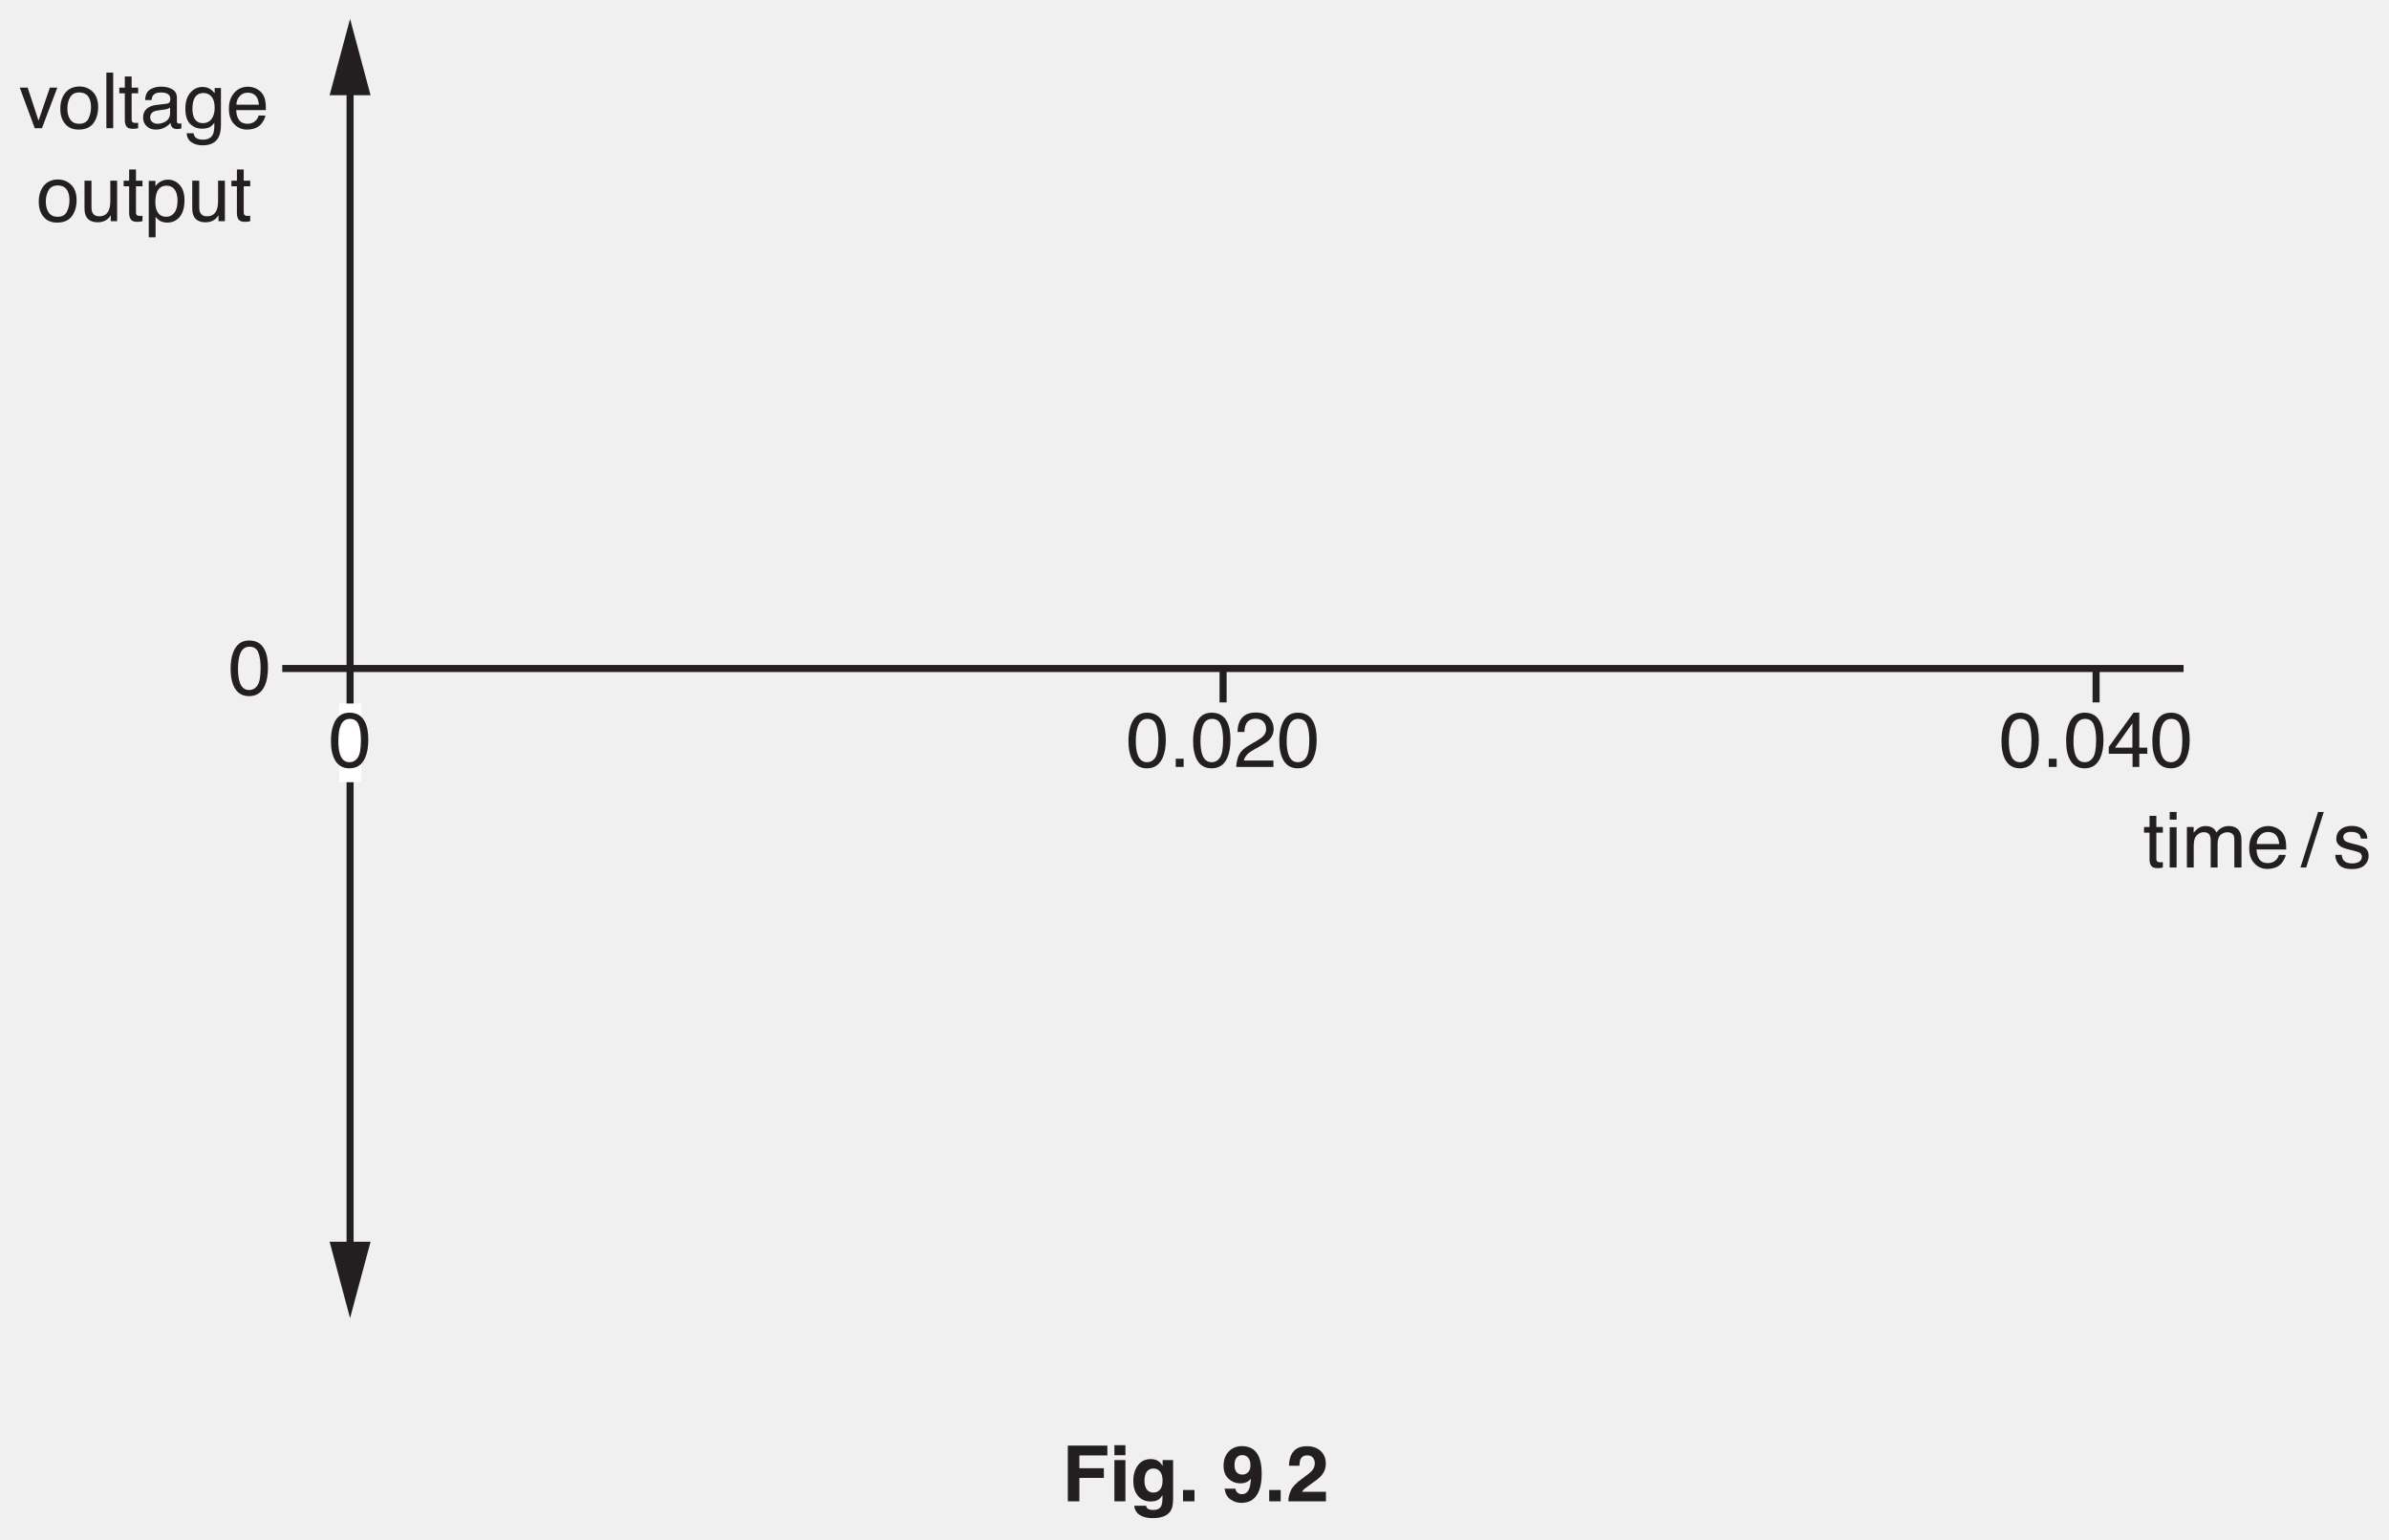
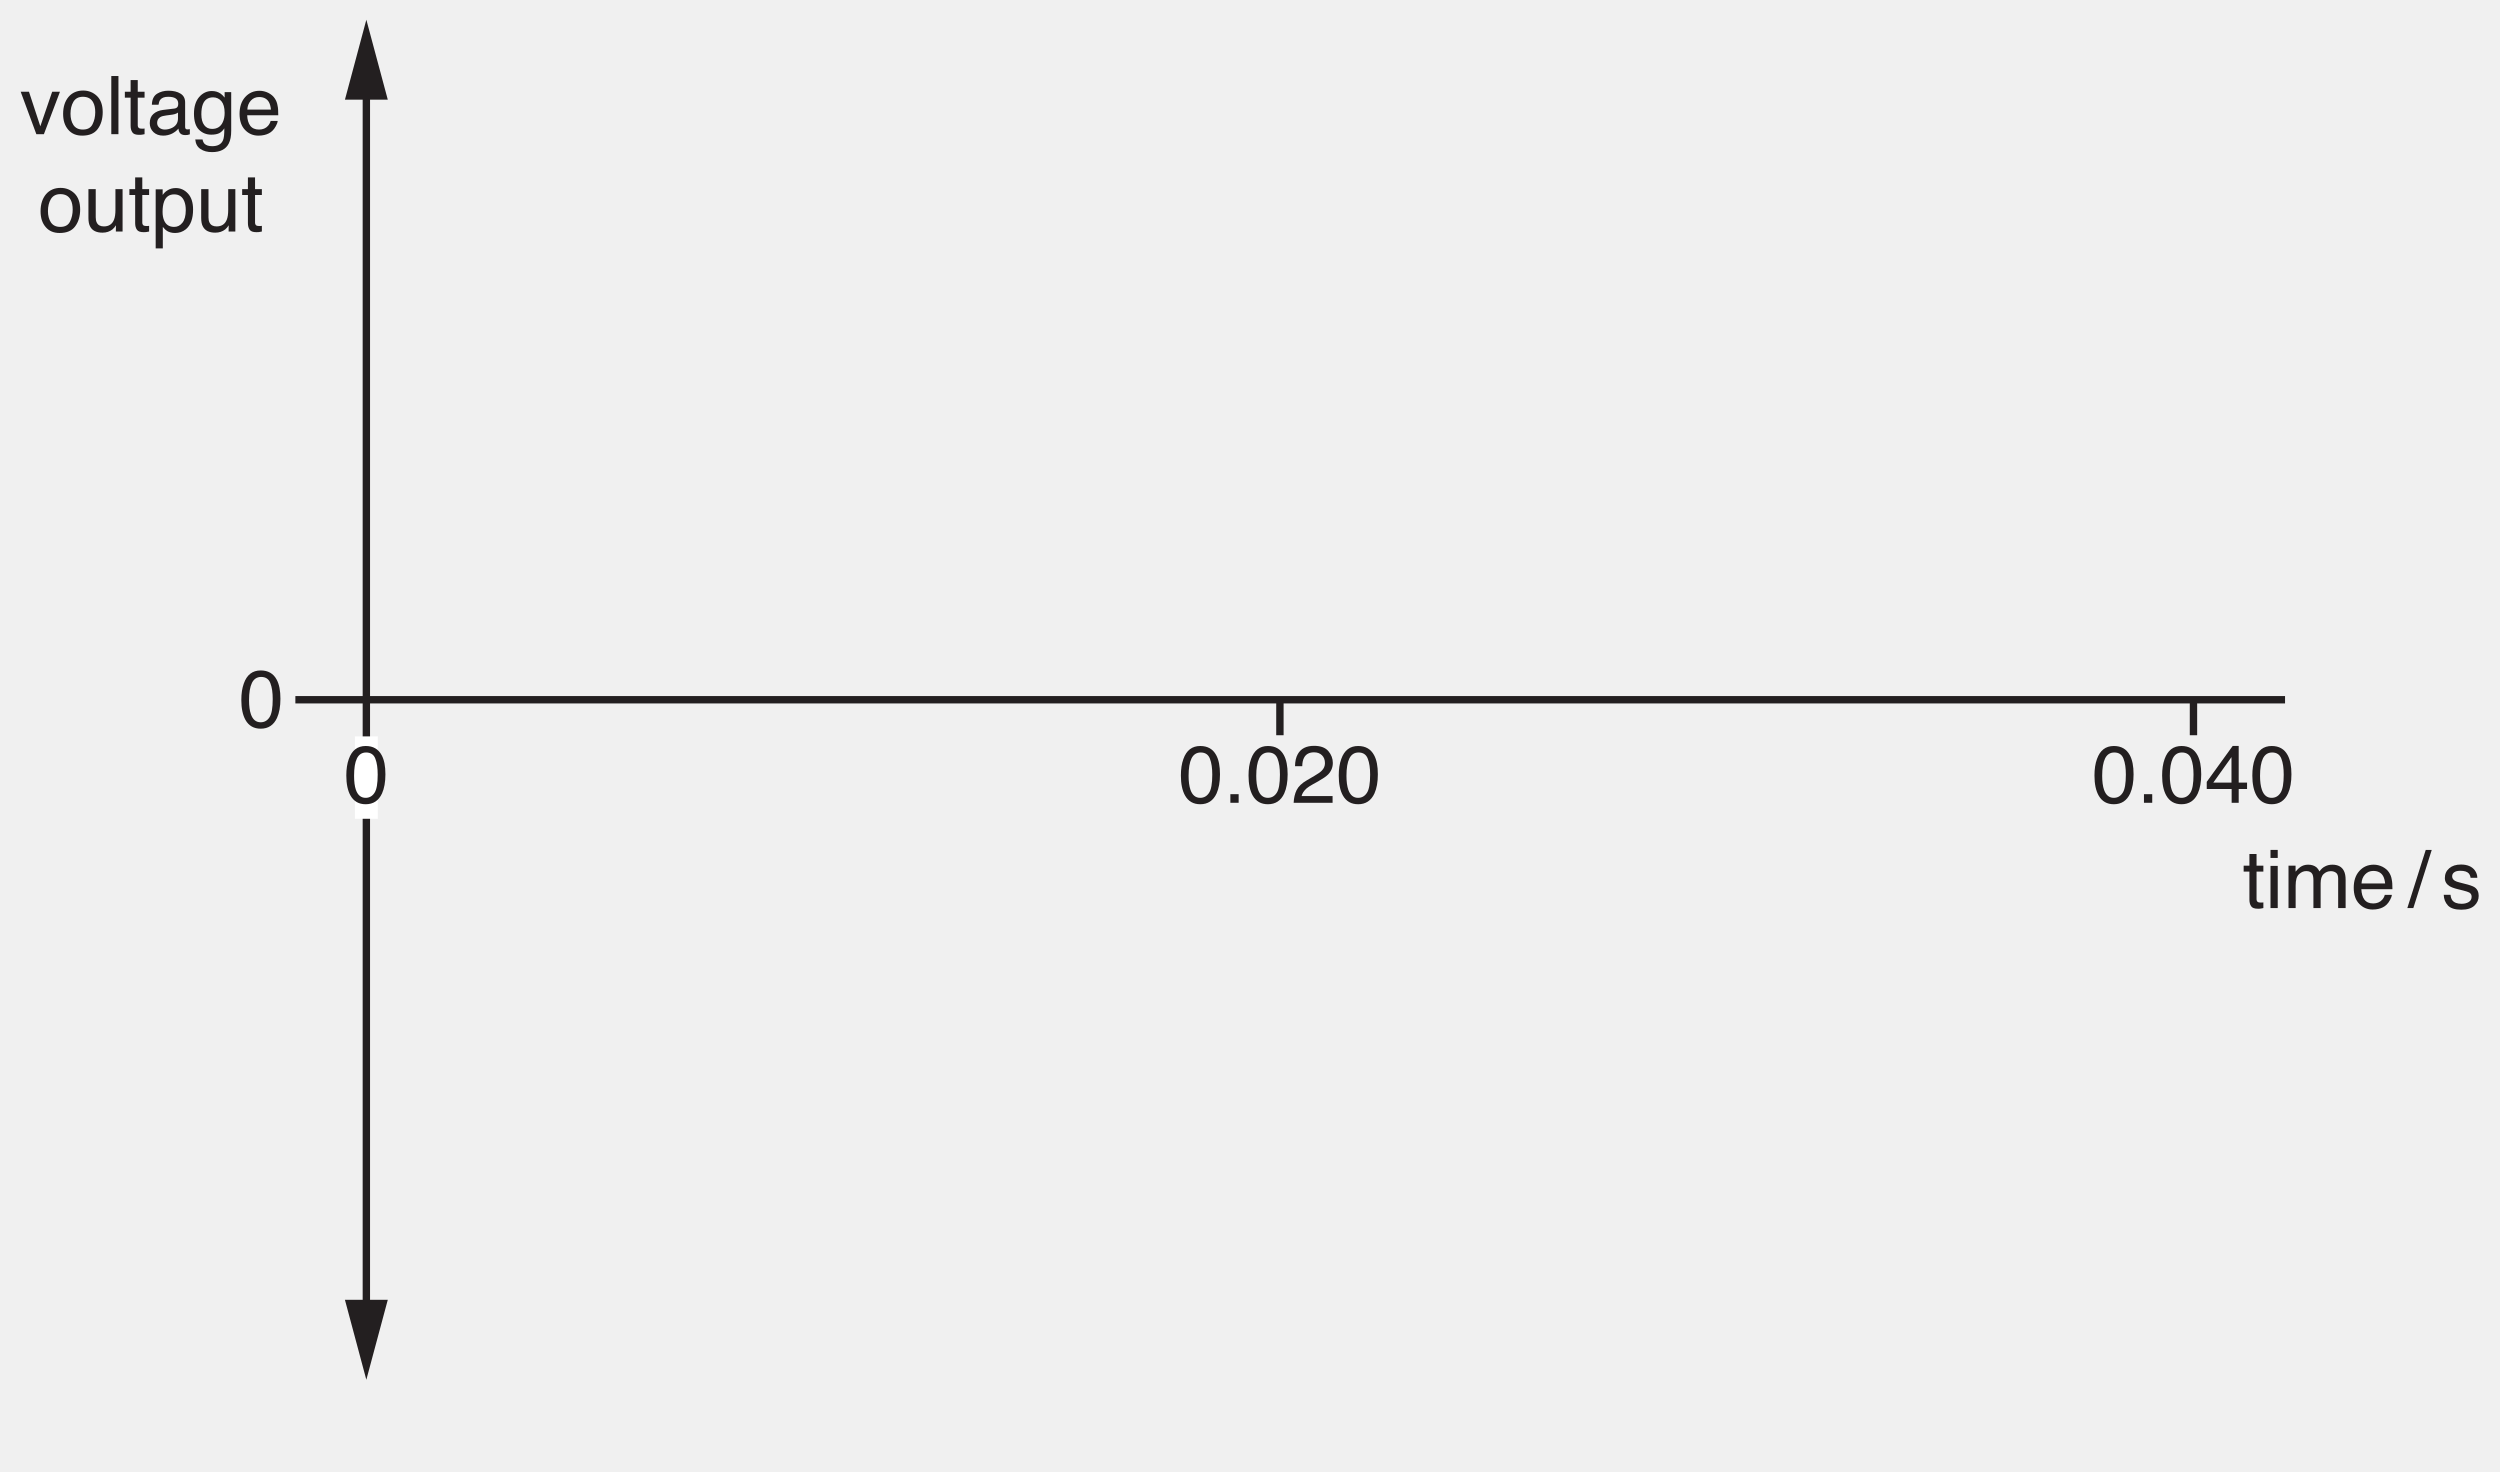
- <svg xmlns="http://www.w3.org/2000/svg" xmlns:xlink="http://www.w3.org/1999/xlink" data-id="0625_2017ON_43_q09ai_fig9-2" data-width-mm="119.59" data-height-mm="77.08" data-measure="false" data-source="0625/43 ON 2017 p12" version="1.1" width="339" height="218.5" viewBox="0 0 339 218.5">
+ <svg xmlns="http://www.w3.org/2000/svg" xmlns:xlink="http://www.w3.org/1999/xlink" data-id="0625_2017ON_43_q09ai_fig9-2" data-width-mm="119.59" data-height-mm="70.4" data-measure="false" data-source="0625/43 ON 2017 p12" version="1.1" width="339" height="199.547" viewBox="0 0 339 199.547">
  <defs>
    <clipPath id="clip_1">
-       <path transform="matrix(1,0,0,-1,-128,452.39)" d="M128 233.890H467V452.39H128Z" />
+       <path transform="matrix(1,0,0,-1,-127.999,452.389)" d="M128 252.842H467V452.39H128Z" />
    </clipPath>
    <clipPath id="clip_2">
-       <path transform="matrix(1,0,0,-1,-128,452.39)" d="M0 0H595.276V841.89H0Z" />
+       <path transform="matrix(1,0,0,-1,-127.999,452.389)" d="M0 0H595.276V841.89H0Z" />
    </clipPath>
    <clipPath id="clip_3">
-       <path transform="matrix(1,0,0,-1,-128,452.39)" d="M0 0H595.276V841.89H0Z" />
+       <path transform="matrix(1,0,0,-1,-127.999,452.389)" d="M0 0H595.276V841.89H0Z" />
    </clipPath>
    <clipPath id="clip_4">
+       <path transform="matrix(1,0,0,-1,-127.999,452.389)" d="M135.967 555.913H459.307V740.810H135.967Z" />
+     </clipPath>
+     <clipPath id="clip_5">
+       <path transform="matrix(1,0,0,-1,-127.999,452.389)" d="M135.967 555.913H459.307V740.810H135.967Z" />
+     </clipPath>
+     <clipPath id="clip_6">
      <path transform="matrix(1,0,0,-1,-127.999,452.39)" d="M135.967 555.913H459.307V740.810H135.967Z" />
    </clipPath>
-     <clipPath id="clip_5">
+     <clipPath id="clip_7">
+       <path transform="matrix(1,0,0,-1,-127.999,452.389)" d="M135.967 555.913H459.307V740.810H135.967Z" />
+     </clipPath>
+     <clipPath id="clip_8">
      <path transform="matrix(1,0,0,-1,-127.999,452.39)" d="M135.967 555.913H459.307V740.810H135.967Z" />
    </clipPath>
-     <clipPath id="clip_6">
-       <path transform="matrix(1,0,0,-1,-127.999,452.390)" d="M135.967 555.913H459.307V740.810H135.967Z" />
-     </clipPath>
-     <clipPath id="clip_7">
-       <path transform="matrix(1,0,0,-1,-127.999,452.39)" d="M135.967 555.913H459.307V740.810H135.967Z" />
-     </clipPath>
-     <clipPath id="clip_8">
-       <path transform="matrix(1,0,0,-1,-127.999,452.390)" d="M135.967 555.913H459.307V740.810H135.967Z" />
-     </clipPath>
    <clipPath id="clip_9">
-       <path transform="matrix(1,0,0,-1,-127.999,452.39)" d="M135.967 555.913H459.307V740.810H135.967Z" />
+       <path transform="matrix(1,0,0,-1,-127.999,452.389)" d="M135.967 555.913H459.307V740.810H135.967Z" />
    </clipPath>
    <clipPath id="clip_10">
-       <path transform="matrix(1,0,0,-1,-127.999,452.39)" d="M135.967 555.913H459.307V740.810H135.967Z" />
+       <path transform="matrix(1,0,0,-1,-127.999,452.389)" d="M135.967 555.913H459.307V740.810H135.967Z" />
    </clipPath>
    <path id="font_11_19" d="M.270 .700C.361 .700 .426 .662 .466 .588 .498 .530 .513 .451 .513 .351 .513 .256 .499 .177 .471 .115 .430 .026 .363-.018 .270-.018 .186-.018 .123 .017 .082 .090 .048 .151 .031 .233 .031 .336 .031 .415 .041 .483 .062 .540 .100 .647 .169 .700 .270 .700M.269 .061C.315 .061 .351 .081 .378 .122 .405 .162 .418 .237 .418 .347 .418 .426 .409 .492 .389 .543 .370 .594 .332 .620 .275 .620 .224 .620 .186 .595 .162 .547 .138 .498 .126 .426 .126 .332 .126 .261 .134 .203 .149 .160 .172 .094 .212 .061 .269 .061Z" />
    <path id="font_11_17" d="M.085 .106H.187V0H.085V.106Z" />
    <path id="font_11_21" d="M.031 0C.034 .060 .046 .112 .068 .157 .090 .201 .132 .242 .195 .278L.289 .333C.331 .357 .360 .378 .377 .395 .404 .422 .417 .453 .417 .488 .417 .529 .405 .562 .380 .586 .356 .610 .323 .622 .283 .622 .222 .622 .181 .599 .158 .553 .145 .528 .138 .494 .137 .451H.048C.049 .512 .060 .561 .082 .600 .120 .668 .187 .702 .283 .702 .363 .702 .422 .680 .459 .637 .496 .593 .514 .545 .514 .492 .514 .436 .494 .388 .455 .348 .432 .325 .391 .297 .333 .264L.266 .227C.234 .209 .209 .193 .190 .177 .158 .148 .137 .117 .129 .083H.511V0H.031Z" />
    <path id="font_11_23" d="M.330 .249V.563L.106 .249H.330M.332 0V.170H.025V.258L.345 .701H.419V.249H.522V.170H.419V0H.332Z" />
    <clipPath id="clip_12">
-       <path transform="matrix(1,0,0,-1,-127.999,452.39)" d="M130.758 265.293H464.517V449.714H130.758Z" />
+       <path transform="matrix(1,0,0,-1,-127.999,452.389)" d="M130.758 265.293H464.517V449.714H130.758Z" />
    </clipPath>
    <path id="font_11_89" d="M.107 .523 .247 .097 .393 .523H.489L.291 0H.198L.005 .523H.107Z" />
    <path id="font_11_82" d="M.271 .057C.330 .057 .370 .079 .391 .123 .413 .167 .424 .216 .424 .270 .424 .319 .416 .359 .400 .389 .376 .437 .333 .461 .272 .461 .219 .461 .180 .441 .155 .400 .131 .359 .119 .310 .119 .252 .119 .196 .131 .150 .155 .113 .180 .076 .218 .057 .271 .057M.275 .538C.342 .538 .399 .515 .446 .470 .492 .425 .516 .359 .516 .272 .516 .188 .495 .118 .454 .063 .413 .008 .349-.018 .263-.018 .191-.018 .134 .005 .092 .054 .049 .103 .028 .168 .028 .250 .028 .338 .051 .407 .095 .460 .140 .512 .200 .538 .275 .538M.272 .536V.536Z" />
    <path id="font_11_79" d="M.066 .717H.154V0H.066V.717Z" />
    <path id="font_11_87" d="M.082 .667H.170V.523H.254V.450H.170V.110C.170 .092 .177 .079 .189 .073 .196 .070 .207 .068 .223 .068 .227 .068 .232 .068 .237 .068 .242 .068 .247 .069 .254 .070V0C.244-.003 .233-.005 .222-.006 .211-.008 .200-.008 .187-.008 .146-.008 .118 .001 .104 .022 .089 .043 .082 .070 .082 .104V.450H.011V.523H.082V.667Z" />
    <path id="font_11_68" d="M.131 .139C.131 .114 .141 .094 .159 .079 .178 .064 .200 .057 .225 .057 .256 .057 .286 .064 .315 .078 .364 .102 .388 .141 .388 .195V.266C.377 .258 .364 .252 .347 .247 .330 .243 .313 .239 .297 .238L.244 .231C.212 .227 .188 .221 .172 .212 .145 .197 .131 .172 .131 .139M.344 .316C.364 .319 .378 .327 .385 .342 .389 .350 .391 .361 .391 .376 .391 .406 .380 .427 .359 .441 .337 .455 .307 .461 .267 .461 .221 .461 .189 .449 .169 .424 .159 .410 .152 .390 .148 .363H.066C.068 .427 .089 .472 .129 .498 .169 .523 .216 .536 .269 .536 .331 .536 .381 .524 .419 .500 .457 .477 .476 .441 .476 .391V.089C.476 .080 .478 .073 .482 .067 .485 .062 .493 .059 .505 .059 .509 .059 .514 .059 .519 .060 .523 .060 .529 .061 .534 .062V-.002C.520-.006 .510-.009 .503-.010 .496-.011 .486-.011 .474-.011 .443-.011 .421-.000 .408 .020 .401 .032 .395 .048 .393 .069 .375 .045 .349 .025 .315 .007 .282-.009 .245-.018 .205-.018 .156-.018 .116-.003 .086 .025 .055 .055 .040 .092 .040 .136 .040 .185 .055 .223 .085 .249 .115 .276 .155 .293 .204 .299L.344 .316M.271 .536V.536Z" />
    <path id="font_11_74" d="M.249 .532C.290 .532 .325 .522 .356 .501 .373 .490 .389 .473 .407 .451V.518H.488V.042C.488-.024 .478-.076 .458-.115 .422-.186 .353-.221 .252-.221 .196-.221 .148-.209 .110-.183 .071-.158 .050-.119 .045-.065H.135C.139-.088 .147-.106 .160-.119 .180-.138 .211-.148 .254-.148 .321-.148 .365-.124 .386-.077 .399-.049 .404 .000 .403 .072 .386 .045 .365 .025 .340 .012 .315-.000 .282-.006 .242-.006 .185-.006 .135 .013 .093 .053 .051 .093 .029 .160 .029 .253 .029 .340 .051 .409 .093 .458 .136 .507 .188 .532 .249 .532M.407 .263C.407 .328 .393 .376 .367 .407 .340 .438 .306 .454 .265 .454 .203 .454 .160 .425 .138 .367 .126 .336 .120 .295 .120 .245 .120 .187 .132 .142 .156 .111 .179 .080 .212 .065 .252 .065 .315 .065 .360 .093 .385 .150 .400 .182 .407 .220 .407 .263M.259 .536V.536Z" />
    <path id="font_11_72" d="M.282 .535C.319 .535 .355 .526 .390 .509 .424 .491 .451 .469 .469 .441 .487 .415 .499 .384 .504 .349 .510 .325 .512 .286 .512 .233H.129C.131 .180 .143 .137 .166 .105 .190 .073 .226 .057 .275 .057 .321 .057 .358 .072 .385 .102 .401 .120 .412 .140 .418 .163H.505C.503 .143 .495 .122 .482 .099 .469 .075 .455 .056 .439 .041 .412 .015 .379-.001 .340-.010 .319-.015 .295-.018 .268-.018 .203-.018 .148 .005 .103 .052 .057 .099 .035 .166 .035 .251 .035 .335 .057 .404 .103 .456 .149 .508 .208 .535 .282 .535M.422 .303C.418 .341 .410 .372 .397 .395 .373 .437 .333 .458 .276 .458 .236 .458 .202 .444 .175 .415 .147 .385 .133 .348 .131 .303H.422M.273 .536V.536Z" />
    <path id="font_11_88" d="M.152 .523V.175C.152 .149 .156 .127 .165 .110 .180 .079 .209 .063 .252 .063 .313 .063 .355 .090 .377 .145 .389 .174 .395 .215 .395 .266V.523H.483V0H.400L.401 .077C.389 .057 .375 .040 .358 .026 .325-.000 .284-.014 .236-.014 .162-.014 .111 .010 .084 .060 .069 .086 .062 .122 .062 .167V.523H.152M.272 .536V.536Z" />
    <path id="font_11_83" d="M.285 .057C.326 .057 .360 .074 .387 .109 .414 .143 .428 .195 .428 .264 .428 .306 .422 .342 .410 .372 .387 .430 .345 .458 .285 .458 .224 .458 .182 .428 .160 .367 .148 .334 .142 .292 .142 .242 .142 .202 .148 .167 .160 .139 .182 .084 .224 .057 .285 .057M.057 .520H.143V.451C.160 .475 .179 .493 .200 .506 .230 .526 .265 .536 .305 .536 .364 .536 .414 .513 .456 .467 .497 .422 .518 .357 .518 .272 .518 .158 .488 .076 .428 .027 .390-.003 .347-.018 .296-.018 .257-.018 .224-.009 .197 .007 .182 .016 .164 .033 .145 .057V-.208H.057V.520Z" />
    <path id="font_11_76" d="M.064 .520H.153V0H.064V.520M.064 .717H.153V.618H.064V.717Z" />
    <path id="font_11_80" d="M.064 .523H.151V.449C.172 .474 .191 .493 .208 .505 .236 .525 .269 .535 .306 .535 .348 .535 .381 .524 .407 .504 .421 .492 .434 .475 .446 .452 .465 .480 .488 .501 .515 .514 .541 .528 .571 .535 .604 .535 .674 .535 .722 .509 .747 .458 .761 .431 .768 .394 .768 .348V0H.676V.363C.676 .398 .668 .422 .650 .435 .633 .448 .611 .455 .586 .455 .552 .455 .522 .443 .497 .420 .472 .397 .460 .358 .460 .304V0H.371V.341C.371 .377 .366 .403 .358 .419 .345 .443 .320 .456 .283 .456 .250 .456 .220 .443 .193 .417 .165 .391 .152 .345 .152 .277V0H.064V.523Z" />
    <path id="font_11_3" d="" />
    <path id="font_11_18" d="M.227 .717H.301L.074 0H0L.227 .717Z" />
    <clipPath id="clip_13">
-       <path transform="matrix(1,0,0,-1,-127.999,452.39)" d="M130.758 265.293H464.517V449.714H130.758Z" />
+       <path transform="matrix(1,0,0,-1,-127.999,452.389)" d="M130.758 265.293H464.517V449.714H130.758Z" />
    </clipPath>
    <path id="font_11_86" d="M.116 .164C.119 .134 .126 .112 .138 .096 .160 .067 .199 .053 .253 .053 .286 .053 .315 .060 .339 .074 .364 .089 .376 .111 .376 .140 .376 .163 .367 .180 .347 .192 .334 .199 .309 .207 .271 .217L.202 .234C.157 .245 .124 .258 .103 .271 .065 .295 .046 .328 .046 .370 .046 .420 .064 .460 .100 .491 .135 .521 .183 .537 .244 .537 .322 .537 .379 .513 .414 .467 .436 .438 .446 .406 .446 .373H.363C.361 .392 .354 .410 .342 .426 .322 .449 .287 .460 .237 .460 .204 .460 .178 .454 .161 .441 .144 .429 .136 .412 .136 .391 .136 .369 .147 .351 .169 .337 .182 .329 .202 .322 .227 .316L.285 .301C.348 .286 .391 .271 .412 .257 .446 .234 .463 .199 .463 .151 .463 .104 .446 .064 .410 .030 .375-.003 .321-.020 .249-.020 .171-.020 .116-.002 .084 .032 .051 .068 .034 .111 .032 .164H.116M.246 .536V.536Z" />
-     <path id="font_14_41" d="M.076 .719H.586V.592H.225V.427H.541V.302H.225V0H.076V.719Z" />
-     <path id="font_14_76" d="M.208 .595H.066V.724H.208V.595M.066 .532H.208V0H.066V.532Z" />
-     <path id="font_14_74" d="M.293 .113C.326 .113 .353 .125 .375 .150 .398 .175 .409 .214 .409 .268 .409 .319 .399 .357 .377 .384 .356 .410 .327 .423 .291 .423 .243 .423 .209 .400 .190 .354 .181 .330 .176 .299 .176 .263 .176 .232 .181 .205 .191 .180 .210 .135 .244 .113 .293 .113M.258 .545C.285 .545 .308 .541 .328 .533 .362 .519 .389 .493 .410 .455V.532H.545V.027C.545-.041 .534-.093 .511-.127 .471-.187 .395-.217 .282-.217 .214-.217 .159-.204 .116-.177 .073-.150 .049-.110 .044-.057H.196C.200-.074 .206-.085 .215-.093 .230-.105 .255-.112 .291-.112 .341-.112 .374-.095 .391-.062 .402-.040 .408-.004 .408 .045V.079C.394 .057 .380 .040 .365 .028 .337 .007 .301-.002 .257-.002 .188-.002 .134 .021 .093 .069 .052 .117 .032 .182 .032 .264 .032 .344 .051 .410 .091 .464 .130 .518 .186 .545 .258 .545M.303 .545V.545Z" />
-     <path id="font_14_17" d="M.062 .146H.210V0H.062V.146Z" />
-     <path id="font_14_3" d="" />
-     <path id="font_14_28" d="M.029 .458C.029 .534 .051 .595 .095 .642 .139 .689 .196 .712 .266 .712 .373 .712 .447 .665 .487 .570 .510 .516 .521 .445 .521 .356 .521 .271 .511 .200 .489 .142 .447 .033 .371-.020 .259-.020 .206-.020 .159-.004 .116 .026 .074 .057 .050 .103 .043 .163H.182C.185 .142 .194 .125 .208 .112 .223 .099 .242 .092 .266 .092 .312 .092 .344 .118 .362 .169 .372 .197 .379 .238 .381 .292 .369 .276 .355 .264 .341 .255 .315 .240 .283 .232 .245 .232 .188 .232 .138 .251 .095 .290 .051 .329 .029 .385 .029 .458M.275 .345C.294 .345 .312 .351 .329 .362 .361 .382 .376 .417 .376 .466 .376 .506 .367 .538 .348 .561 .330 .585 .304 .596 .271 .596 .248 .596 .227 .590 .210 .576 .184 .555 .170 .520 .170 .471 .170 .429 .179 .397 .196 .377 .213 .356 .239 .345 .275 .345Z" />
-     <path id="font_14_21" d="M.031 0C.032 .050 .043 .097 .063 .139 .083 .186 .130 .236 .204 .289 .268 .335 .310 .368 .329 .388 .358 .418 .372 .452 .372 .489 .372 .519 .364 .544 .347 .564 .331 .583 .307 .593 .276 .593 .234 .593 .205 .578 .189 .546 .181 .528 .175 .499 .174 .459H.039C.041 .520 .052 .568 .071 .605 .108 .676 .174 .711 .269 .711 .344 .711 .403 .691 .448 .649 .492 .608 .514 .553 .514 .484 .514 .432 .499 .385 .467 .345 .447 .318 .413 .288 .366 .254L.311 .215C.276 .190 .252 .172 .239 .161 .226 .150 .215 .137 .207 .123H.516V0H.031Z" />
  </defs>
  <g clip-path="url(#clip_1)">
    <g clip-path="url(#clip_2)">
      <g clip-path="url(#clip_3)" />
      <g clip-path="url(#clip_4)" />
      <g clip-path="url(#clip_5)" />
      <g clip-path="url(#clip_6)" />
      <g clip-path="url(#clip_7)" />
      <g clip-path="url(#clip_8)" />
      <g clip-path="url(#clip_9)" />
      <g clip-path="url(#clip_10)" />
      <path transform="matrix(1,0,0,-1,49.678,11.535)" stroke-width="1" stroke-linecap="butt" stroke-miterlimit="4" stroke-linejoin="miter" fill="none" stroke="#231f20" d="M0 0V-166.702" />
      <path transform="matrix(1,0,0,-1,49.676,2.676)" d="M0 0-2.903-10.841H2.908Z" fill="#231f20" />
      <path transform="matrix(1,0,0,-1,46.772,176.255)" d="M0 0 2.903-10.841 5.811 0Z" fill="#231f20" />
      <path transform="matrix(1,0,0,-1,40.053,94.886)" stroke-width="1" stroke-linecap="butt" stroke-miterlimit="4" stroke-linejoin="miter" fill="none" stroke="#231f20" d="M0 0H269.8" />
      <path transform="matrix(1,0,0,-1,173.556,95.041)" stroke-width="1" stroke-linecap="butt" stroke-miterlimit="4" stroke-linejoin="miter" fill="none" stroke="#231f20" d="M0 0V-4.657" />
      <path transform="matrix(1,0,0,-1,297.435,95.041)" stroke-width="1" stroke-linecap="butt" stroke-miterlimit="4" stroke-linejoin="miter" fill="none" stroke="#231f20" d="M0 0V-4.657" />
      <use data-text="0" xlink:href="#font_11_19" transform="matrix(11,0,0,-11,32.383,98.612)" fill="#231f20" />
-       <path transform="matrix(1,0,0,-1,-127.999,452.39)" d="M179.231 341.363H176.126V352.535H179.231Z" fill="#ffffff" />
+       <path transform="matrix(1,0,0,-1,-127.999,452.389)" d="M179.231 341.363H176.126V352.535H179.231Z" fill="#ffffff" />
      <use data-text="0" xlink:href="#font_11_19" transform="matrix(11,0,0,-11,46.619,108.857)" fill="#231f20" />
      <use data-text="0" xlink:href="#font_11_19" transform="matrix(11,0,0,-11,159.787,108.857)" fill="#231f20" />
      <use data-text="." xlink:href="#font_11_17" transform="matrix(11,0,0,-11,165.903,108.857)" fill="#231f20" />
      <use data-text="0" xlink:href="#font_11_19" transform="matrix(11,0,0,-11,168.961,108.857)" fill="#231f20" />
      <use data-text="2" xlink:href="#font_11_21" transform="matrix(11,0,0,-11,175.077,108.857)" fill="#231f20" />
      <use data-text="0" xlink:href="#font_11_19" transform="matrix(11,0,0,-11,181.193,108.857)" fill="#231f20" />
      <use data-text="0" xlink:href="#font_11_19" transform="matrix(11,0,0,-11,283.669,108.857)" fill="#231f20" />
      <use data-text="." xlink:href="#font_11_17" transform="matrix(11,0,0,-11,289.785,108.857)" fill="#231f20" />
      <use data-text="0" xlink:href="#font_11_19" transform="matrix(11,0,0,-11,292.843,108.857)" fill="#231f20" />
      <use data-text="4" xlink:href="#font_11_23" transform="matrix(11,0,0,-11,298.959,108.857)" fill="#231f20" />
      <use data-text="0" xlink:href="#font_11_19" transform="matrix(11,0,0,-11,305.075,108.857)" fill="#231f20" />
      <g clip-path="url(#clip_12)">
        <use data-text="v" xlink:href="#font_11_89" transform="matrix(11,0,0,-11,2.751,18.195)" fill="#231f20" />
        <use data-text="o" xlink:href="#font_11_82" transform="matrix(11,0,0,-11,8.251,18.195)" fill="#231f20" />
        <use data-text="l" xlink:href="#font_11_79" transform="matrix(11,0,0,-11,14.367,18.195)" fill="#231f20" />
        <use data-text="t" xlink:href="#font_11_87" transform="matrix(11,0,0,-11,16.809,18.195)" fill="#231f20" />
        <use data-text="a" xlink:href="#font_11_68" transform="matrix(11,0,0,-11,19.867,18.195)" fill="#231f20" />
        <use data-text="g" xlink:href="#font_11_74" transform="matrix(11,0,0,-11,25.983,18.195)" fill="#231f20" />
        <use data-text="e" xlink:href="#font_11_72" transform="matrix(11,0,0,-11,32.099,18.195)" fill="#231f20" />
      </g>
      <use data-text="o" xlink:href="#font_11_82" transform="matrix(11,0,0,-11,5.193,31.395)" fill="#231f20" />
      <use data-text="u" xlink:href="#font_11_88" transform="matrix(11,0,0,-11,11.309,31.395)" fill="#231f20" />
      <use data-text="t" xlink:href="#font_11_87" transform="matrix(11,0,0,-11,17.425,31.395)" fill="#231f20" />
      <use data-text="p" xlink:href="#font_11_83" transform="matrix(11,0,0,-11,20.483,31.395)" fill="#231f20" />
      <use data-text="u" xlink:href="#font_11_88" transform="matrix(11,0,0,-11,26.599,31.395)" fill="#231f20" />
      <use data-text="t" xlink:href="#font_11_87" transform="matrix(11,0,0,-11,32.715,31.395)" fill="#231f20" />
      <use data-text="t" xlink:href="#font_11_87" transform="matrix(11,0,0,-11,304.118,123.135)" fill="#231f20" />
      <use data-text="i" xlink:href="#font_11_76" transform="matrix(11,0,0,-11,307.176,123.135)" fill="#231f20" />
      <use data-text="m" xlink:href="#font_11_80" transform="matrix(11,0,0,-11,309.618,123.135)" fill="#231f20" />
      <use data-text="e" xlink:href="#font_11_72" transform="matrix(11,0,0,-11,318.781,123.135)" fill="#231f20" />
      <use data-text="/" xlink:href="#font_11_18" transform="matrix(11,0,0,-11,326.433,123.137)" fill="#231f20" />
      <g clip-path="url(#clip_13)">
        <use data-text="s" xlink:href="#font_11_86" transform="matrix(11,0,0,-11,331.017,123.137)" fill="#231f20" />
      </g>
-       <use data-text="F" xlink:href="#font_14_41" transform="matrix(11,0,0,-11,150.688,213.096)" fill="#231f20" />
-       <use data-text="i" xlink:href="#font_14_76" transform="matrix(11,0,0,-11,157.409,213.096)" fill="#231f20" />
-       <use data-text="g" xlink:href="#font_14_74" transform="matrix(11,0,0,-11,160.467,213.096)" fill="#231f20" />
-       <use data-text="." xlink:href="#font_14_17" transform="matrix(11,0,0,-11,167.188,213.096)" fill="#231f20" />
-       <use data-text="9" xlink:href="#font_14_28" transform="matrix(11,0,0,-11,173.304,213.096)" fill="#231f20" />
-       <use data-text="." xlink:href="#font_14_17" transform="matrix(11,0,0,-11,179.420,213.096)" fill="#231f20" />
-       <use data-text="2" xlink:href="#font_14_21" transform="matrix(11,0,0,-11,182.478,213.096)" fill="#231f20" />
    </g>
  </g>
</svg>
